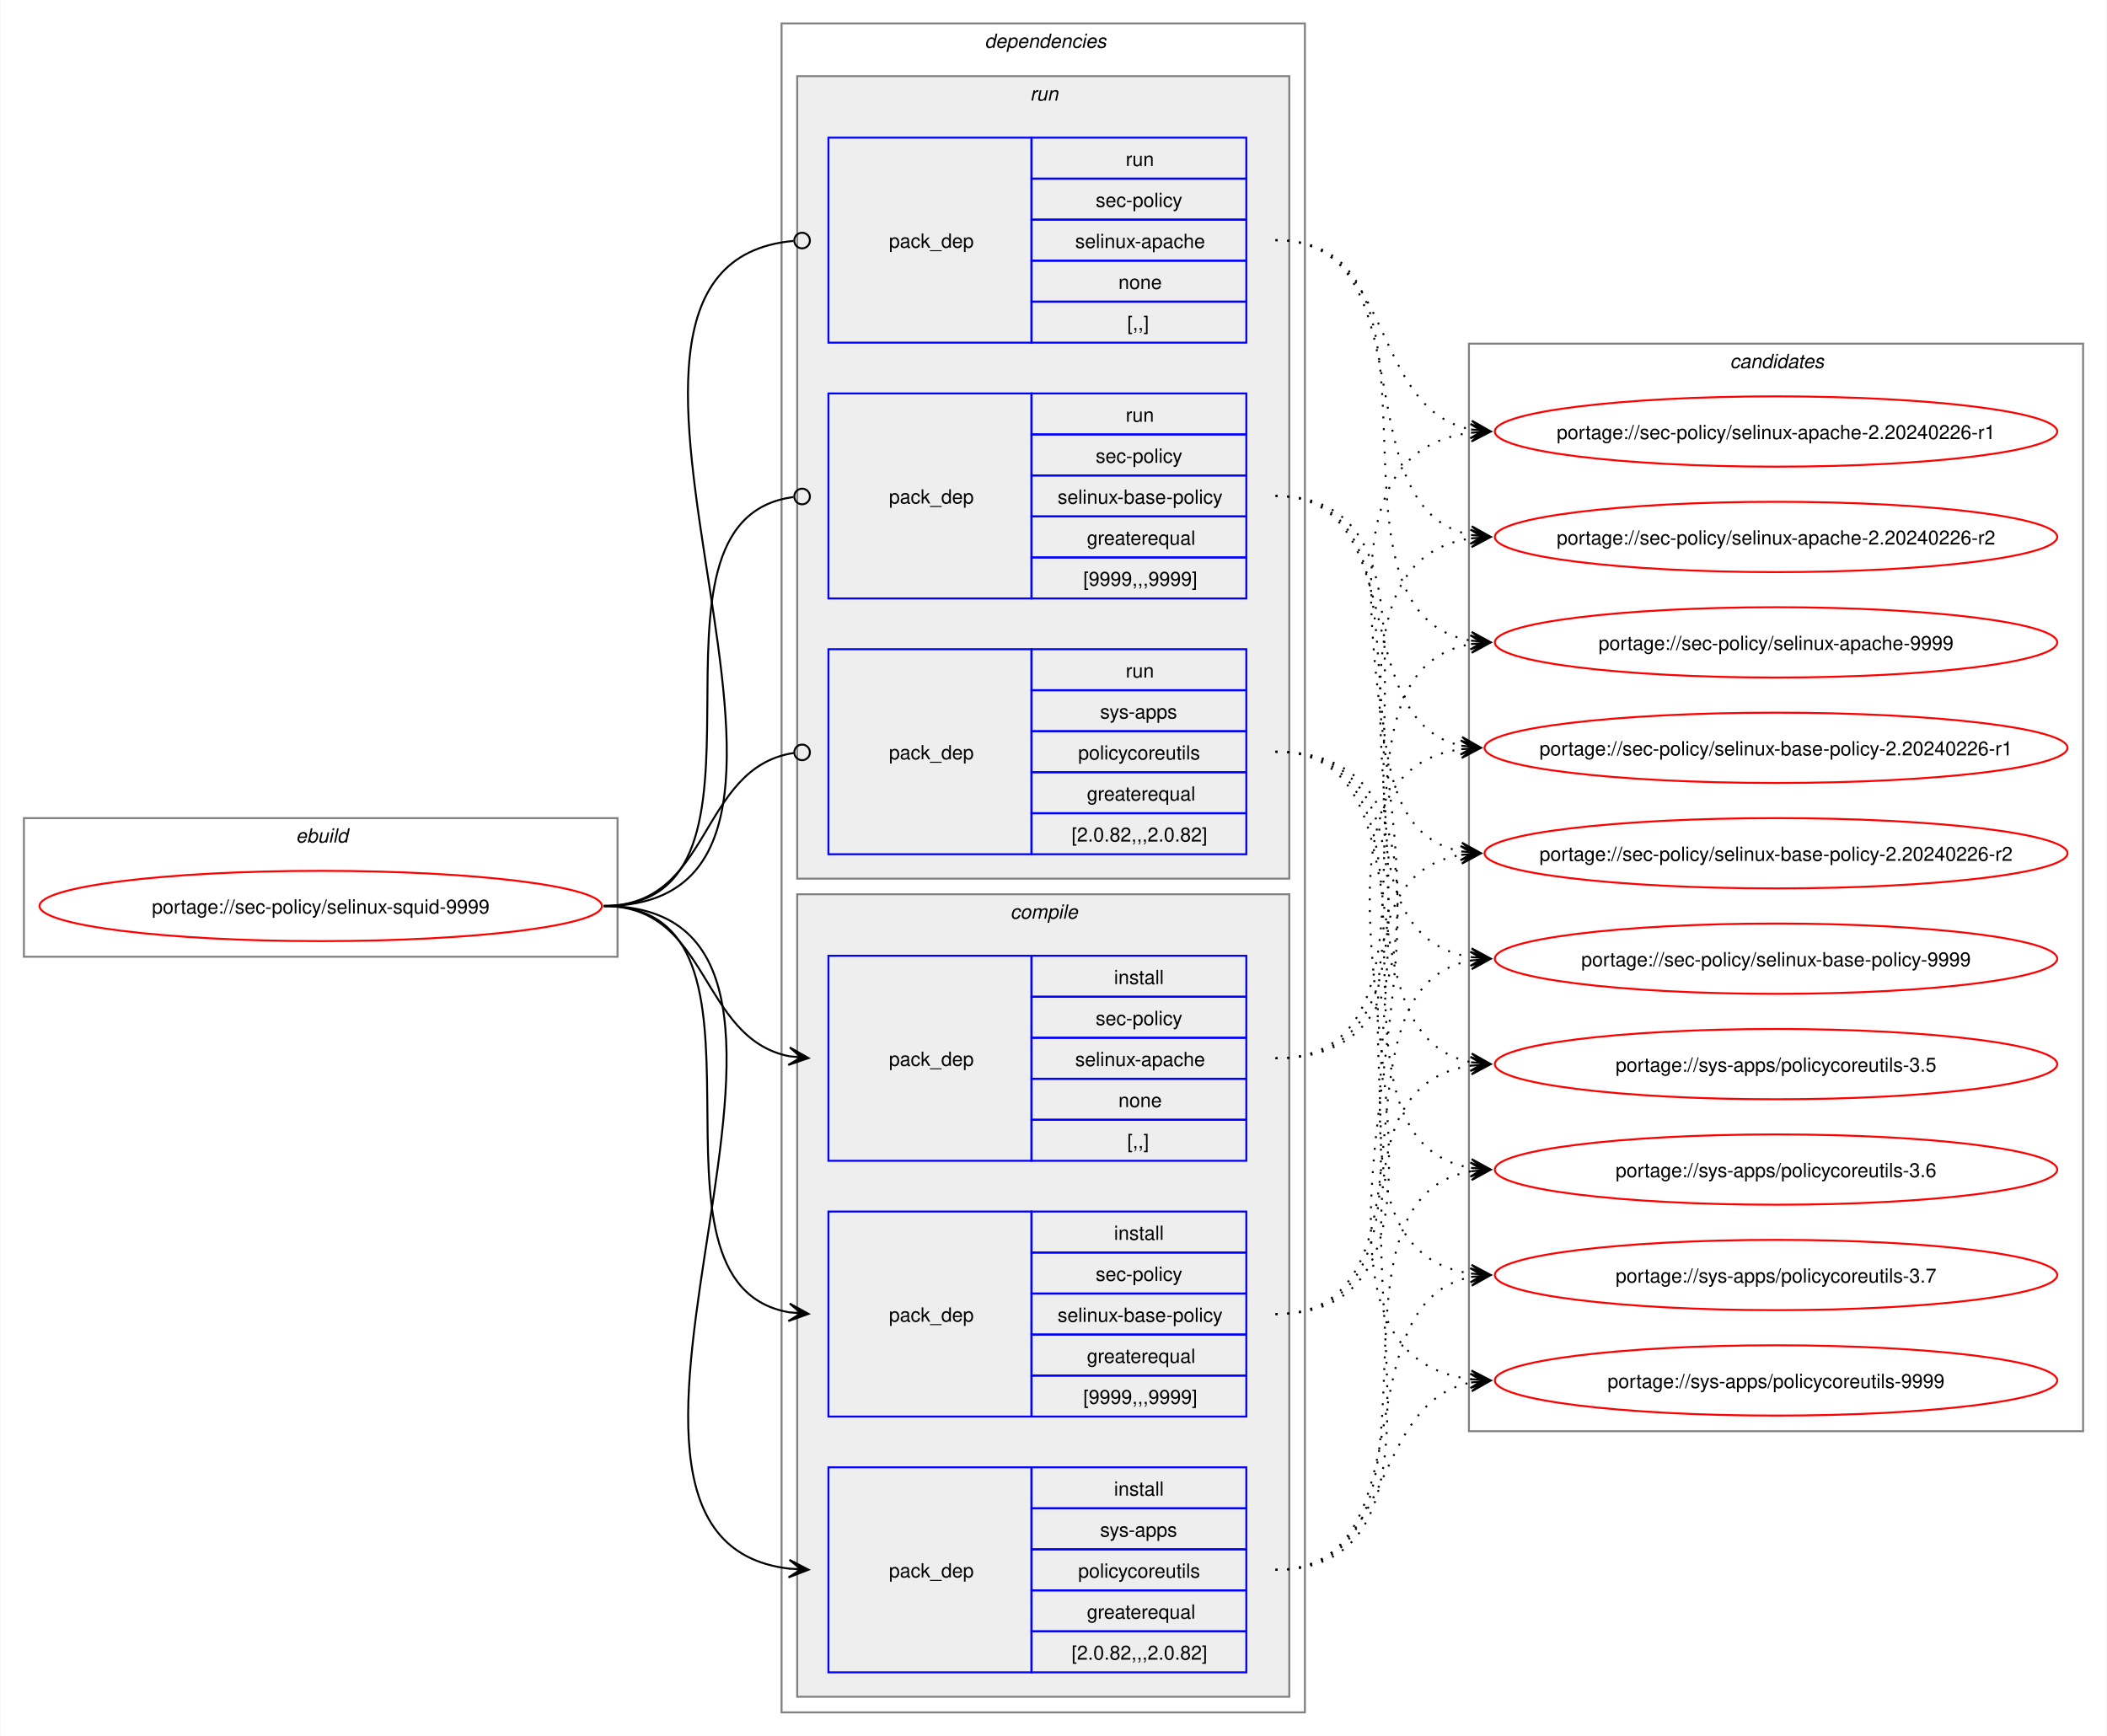
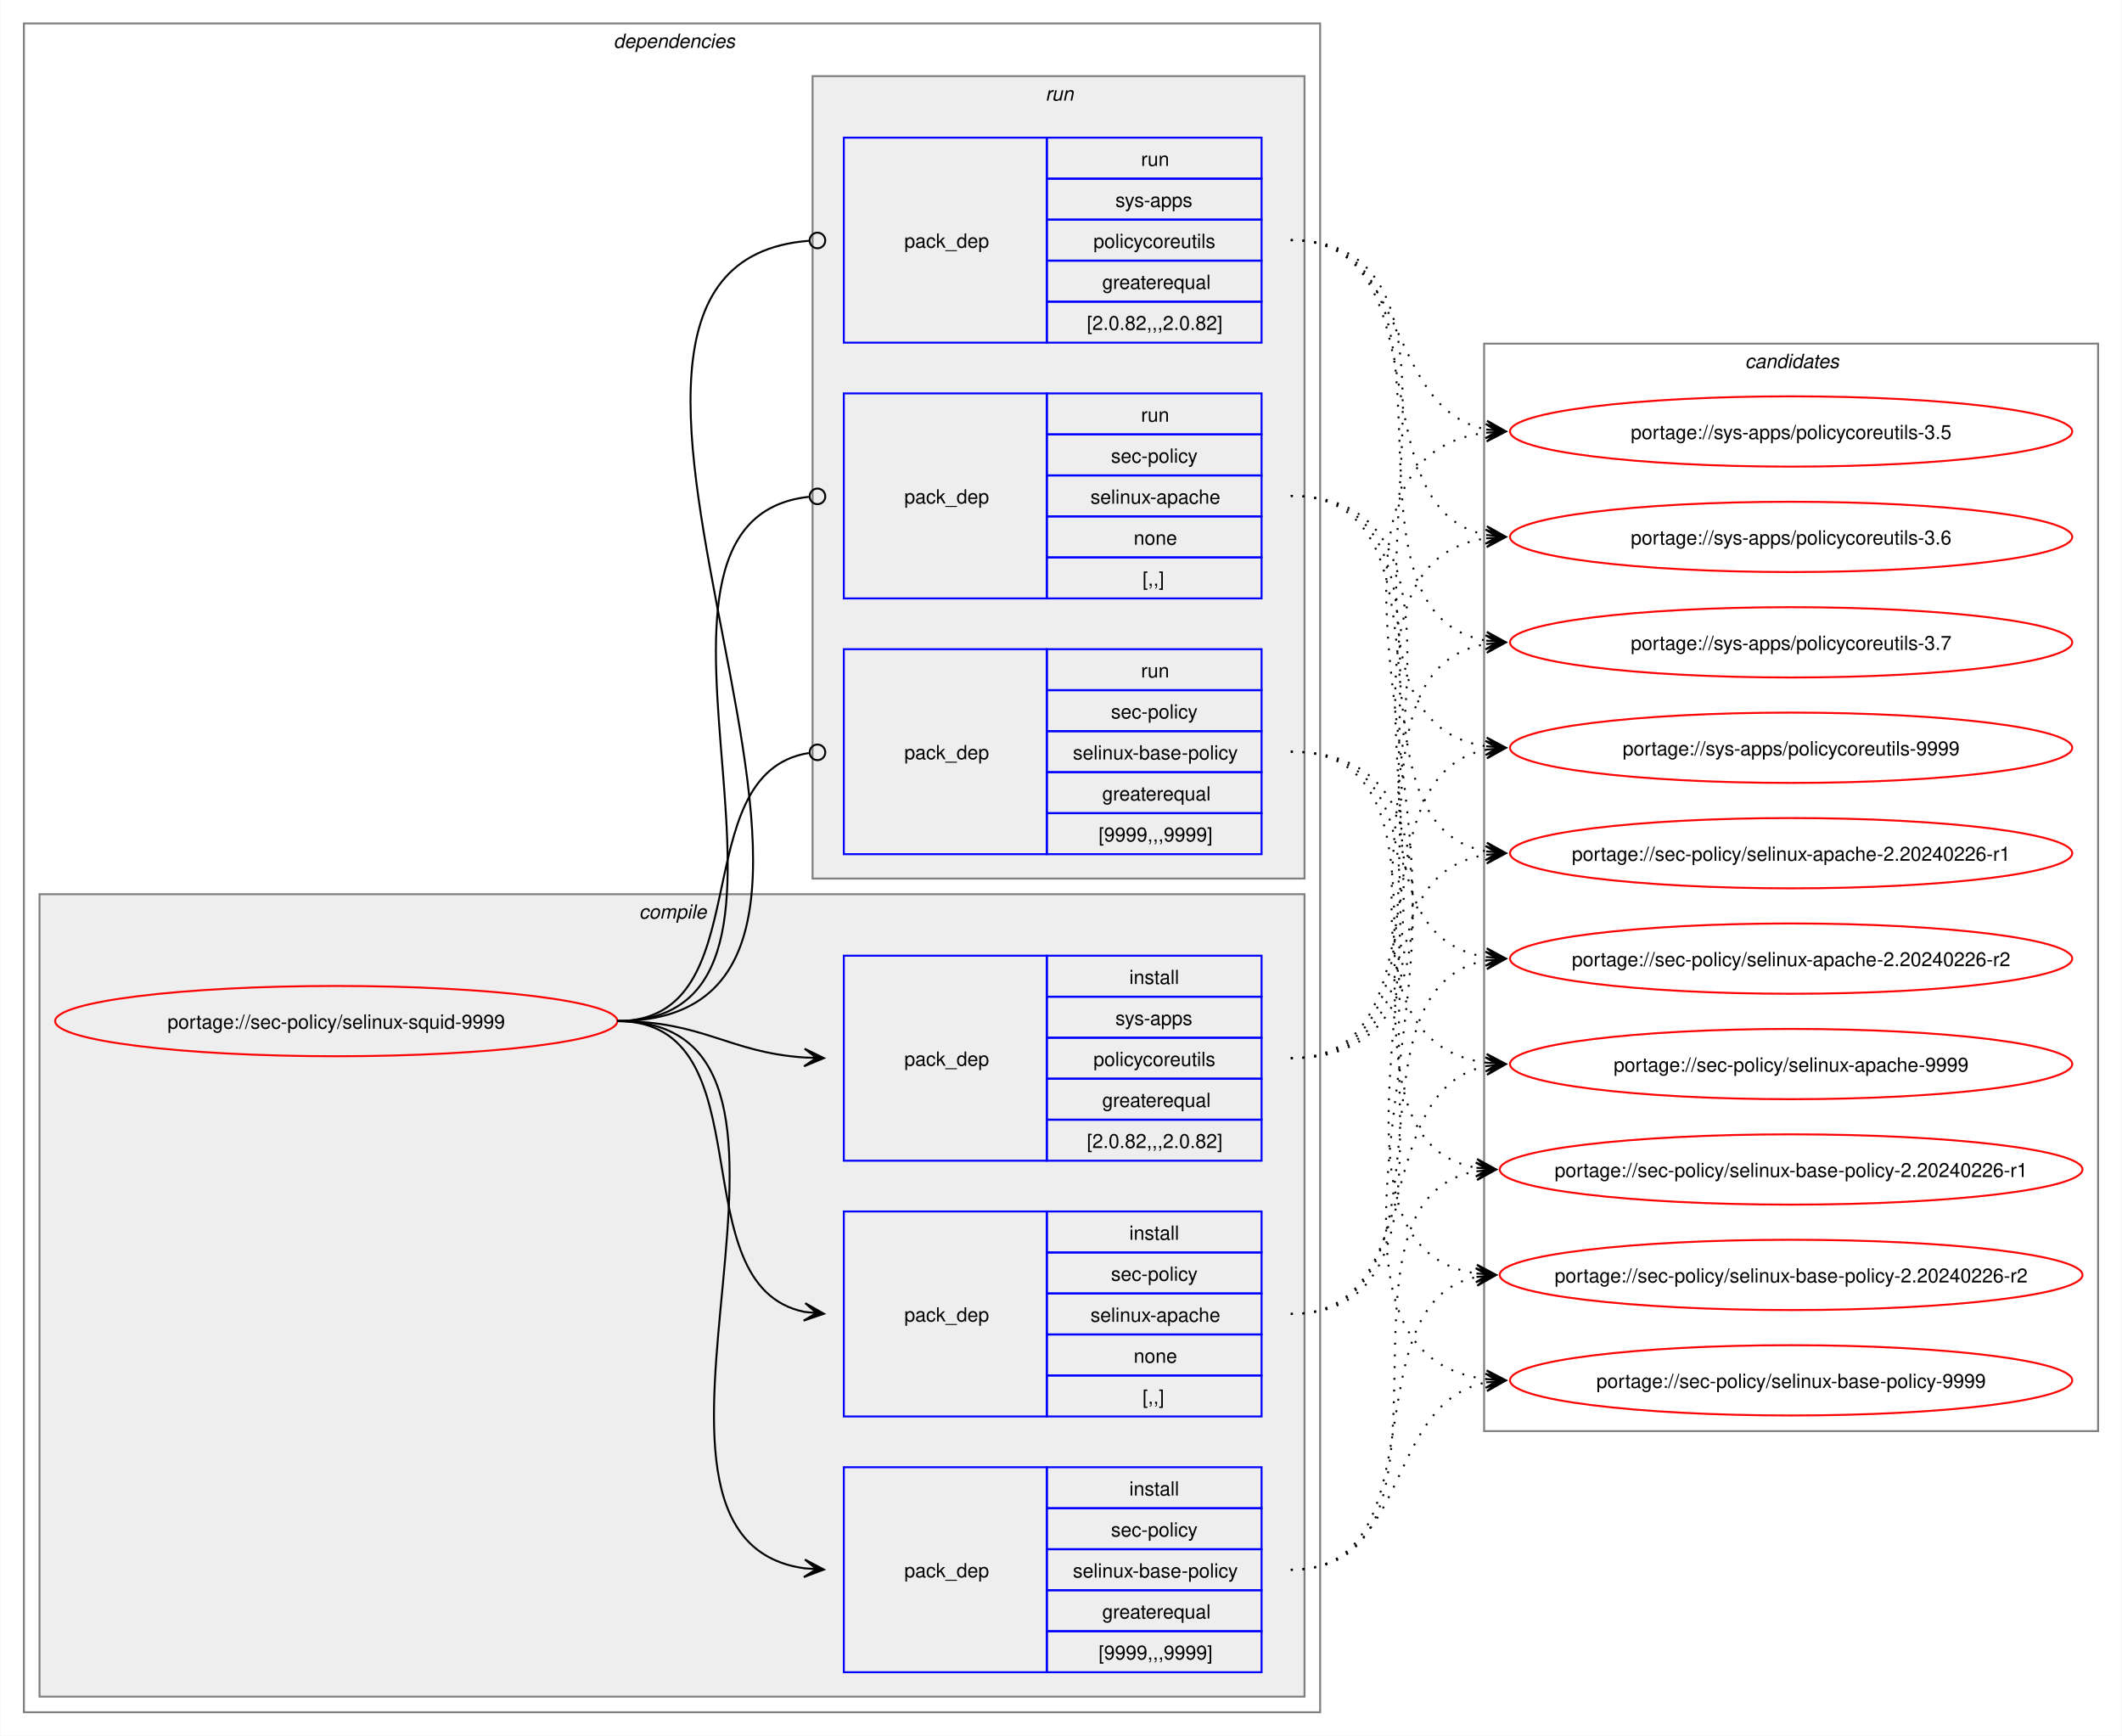
- <svg xmlns="http://www.w3.org/2000/svg" xmlns:xlink="http://www.w3.org/1999/xlink" width="1079pt" height="889pt" viewBox="0.00 0.00 1078.51 889.00">
+ <svg xmlns="http://www.w3.org/2000/svg" xmlns:xlink="http://www.w3.org/1999/xlink" width="1087pt" height="889pt" viewBox="0.00 0.00 1086.51 889.00">
  <g id="graph0" class="graph" transform="scale(1 1) rotate(0) translate(4 885)">
-     <polygon fill="white" stroke="none" points="-4,4 -4,-885 1074.51,-885 1074.51,4 -4,4" />
-     <g id="clust1" class="cluster">
-       <polygon fill="none" stroke="gray" points="8,-395 8,-466 312,-466 312,-395 8,-395" />
-       <text text-anchor="start" x="147.25" y="-453.5" font-family="Helvetica,sans-Serif" font-style="italic" font-size="10.00">ebuild</text>
-     </g>
+     <polygon fill="white" stroke="none" points="-4,4 -4,-885 1082.51,-885 1082.51,4 -4,4" />
    <g id="clust2" class="cluster">
-       <polygon fill="none" stroke="gray" points="396,-8 396,-873 664,-873 664,-8 396,-8" />
-       <text text-anchor="start" x="500" y="-860.5" font-family="Helvetica,sans-Serif" font-style="italic" font-size="10.00">dependencies</text>
+       <polygon fill="none" stroke="gray" points="8,-8 8,-873 672,-873 672,-8 8,-8" />
+       <text text-anchor="start" x="310" y="-860.5" font-family="Helvetica,sans-Serif" font-style="italic" font-size="10.00">dependencies</text>
+     </g>
+     <g id="clust3" class="cluster">
+       <polygon fill="#eeeeee" stroke="gray" points="16,-16 16,-427 664,-427 664,-16 16,-16" />
+       <text text-anchor="start" x="323.12" y="-414.5" font-family="Helvetica,sans-Serif" font-style="italic" font-size="10.00">compile</text>
    </g>
    <g id="clust8" class="cluster">
-       <polygon fill="#eeeeee" stroke="gray" points="404,-435 404,-846 656,-846 656,-435 404,-435" />
-       <text text-anchor="start" x="523.25" y="-833.5" font-family="Helvetica,sans-Serif" font-style="italic" font-size="10.00">run</text>
-     </g>
-     <g id="clust3" class="cluster">
-       <polygon fill="#eeeeee" stroke="gray" points="404,-16 404,-427 656,-427 656,-16 404,-16" />
-       <text text-anchor="start" x="513.12" y="-414.5" font-family="Helvetica,sans-Serif" font-style="italic" font-size="10.00">compile</text>
+       <polygon fill="#eeeeee" stroke="gray" points="412,-435 412,-846 664,-846 664,-435 412,-435" />
+       <text text-anchor="start" x="531.25" y="-833.5" font-family="Helvetica,sans-Serif" font-style="italic" font-size="10.00">run</text>
    </g>
    <g id="clust12" class="cluster">
-       <polygon fill="none" stroke="gray" points="748,-152 748,-709 1062.51,-709 1062.51,-152 748,-152" />
-       <text text-anchor="start" x="881.63" y="-696.5" font-family="Helvetica,sans-Serif" font-style="italic" font-size="10.00">candidates</text>
+       <polygon fill="none" stroke="gray" points="756,-152 756,-709 1070.51,-709 1070.51,-152 756,-152" />
+       <text text-anchor="start" x="889.63" y="-696.5" font-family="Helvetica,sans-Serif" font-style="italic" font-size="10.00">candidates</text>
    </g>
    <g id="node1" class="node">
      <g id="a_node1">
        <a xlink:href="../sec-policy/selinux-squid-9999.svg" xlink:title="portage://sec-policy/selinux-squid-9999">
-           <ellipse fill="none" stroke="red" cx="160" cy="-421" rx="144" ry="18" />
-           <text text-anchor="middle" x="160" y="-417.12" font-family="Helvetica,sans-Serif" font-size="10.00">portage://sec-policy/selinux-squid-9999</text>
+           <ellipse fill="none" stroke="red" cx="168" cy="-362" rx="144" ry="18" />
+           <text text-anchor="middle" x="168" y="-358.12" font-family="Helvetica,sans-Serif" font-size="10.00">portage://sec-policy/selinux-squid-9999</text>
        </a>
      </g>
    </g>
    <g id="node2" class="node">
-       <polygon fill="none" stroke="blue" points="420,-290.5 420,-395.5 524,-395.5 524,-290.5 420,-290.5" />
-       <text text-anchor="start" x="451" y="-339.12" font-family="Helvetica,sans-Serif" font-size="10.00">pack_dep</text>
-       <polygon fill="none" stroke="blue" points="524,-374.5 524,-395.5 634,-395.5 634,-374.5 524,-374.5" />
-       <text text-anchor="start" x="566.25" y="-381" font-family="Helvetica,sans-Serif" font-size="10.00">install</text>
-       <polygon fill="none" stroke="blue" points="524,-353.5 524,-374.5 634,-374.5 634,-353.5 524,-353.5" />
-       <text text-anchor="start" x="556.87" y="-360" font-family="Helvetica,sans-Serif" font-size="10.00">sec-policy</text>
-       <polygon fill="none" stroke="blue" points="524,-332.5 524,-353.5 634,-353.5 634,-332.5 524,-332.5" />
-       <text text-anchor="start" x="546.37" y="-339" font-family="Helvetica,sans-Serif" font-size="10.00">selinux-apache</text>
-       <polygon fill="none" stroke="blue" points="524,-311.5 524,-332.5 634,-332.5 634,-311.5 524,-311.5" />
-       <text text-anchor="start" x="568.5" y="-318" font-family="Helvetica,sans-Serif" font-size="10.00">none</text>
-       <polygon fill="none" stroke="blue" points="524,-290.5 524,-311.5 634,-311.5 634,-290.5 524,-290.5" />
-       <text text-anchor="start" x="573" y="-297" font-family="Helvetica,sans-Serif" font-size="10.00">[,,]</text>
+       <polygon fill="none" stroke="blue" points="428,-159.5 428,-264.5 532,-264.5 532,-159.5 428,-159.5" />
+       <text text-anchor="start" x="459" y="-208.12" font-family="Helvetica,sans-Serif" font-size="10.00">pack_dep</text>
+       <polygon fill="none" stroke="blue" points="532,-243.5 532,-264.5 642,-264.5 642,-243.5 532,-243.5" />
+       <text text-anchor="start" x="574.25" y="-250" font-family="Helvetica,sans-Serif" font-size="10.00">install</text>
+       <polygon fill="none" stroke="blue" points="532,-222.5 532,-243.5 642,-243.5 642,-222.5 532,-222.5" />
+       <text text-anchor="start" x="564.87" y="-229" font-family="Helvetica,sans-Serif" font-size="10.00">sec-policy</text>
+       <polygon fill="none" stroke="blue" points="532,-201.5 532,-222.5 642,-222.5 642,-201.5 532,-201.5" />
+       <text text-anchor="start" x="554.37" y="-208" font-family="Helvetica,sans-Serif" font-size="10.00">selinux-apache</text>
+       <polygon fill="none" stroke="blue" points="532,-180.5 532,-201.5 642,-201.5 642,-180.5 532,-180.5" />
+       <text text-anchor="start" x="576.5" y="-187" font-family="Helvetica,sans-Serif" font-size="10.00">none</text>
+       <polygon fill="none" stroke="blue" points="532,-159.5 532,-180.5 642,-180.5 642,-159.5 532,-159.5" />
+       <text text-anchor="start" x="581" y="-166" font-family="Helvetica,sans-Serif" font-size="10.00">[,,]</text>
    </g>
    <g id="edge1" class="edge">
-       <path fill="none" stroke="black" d="M305,-421C359.49,-421 353.69,-353.3 399.93,-344.04" />
-       <polygon fill="black" stroke="black" points="409.79,-343.11 400.25,-348.53 406.02,-343.47 399.83,-344.05 399.83,-344.05 399.83,-344.05 406.02,-343.47 399.41,-339.57 409.79,-343.11" />
+       <path fill="none" stroke="black" d="M312,-362C389.89,-362 342.32,-226.29 407.96,-213.04" />
+       <polygon fill="black" stroke="black" points="417.79,-212.11 408.25,-217.53 414.02,-212.47 407.83,-213.05 407.83,-213.05 407.83,-213.05 414.02,-212.47 407.41,-208.57 417.79,-212.11" />
    </g>
    <g id="node3" class="node">
-       <polygon fill="none" stroke="blue" points="420,-159.5 420,-264.5 524,-264.5 524,-159.5 420,-159.5" />
-       <text text-anchor="start" x="451" y="-208.12" font-family="Helvetica,sans-Serif" font-size="10.00">pack_dep</text>
-       <polygon fill="none" stroke="blue" points="524,-243.5 524,-264.5 634,-264.5 634,-243.5 524,-243.5" />
-       <text text-anchor="start" x="566.25" y="-250" font-family="Helvetica,sans-Serif" font-size="10.00">install</text>
-       <polygon fill="none" stroke="blue" points="524,-222.5 524,-243.5 634,-243.5 634,-222.5 524,-222.5" />
-       <text text-anchor="start" x="556.87" y="-229" font-family="Helvetica,sans-Serif" font-size="10.00">sec-policy</text>
-       <polygon fill="none" stroke="blue" points="524,-201.5 524,-222.5 634,-222.5 634,-201.5 524,-201.5" />
-       <text text-anchor="start" x="537.37" y="-208" font-family="Helvetica,sans-Serif" font-size="10.00">selinux-base-policy</text>
-       <polygon fill="none" stroke="blue" points="524,-180.5 524,-201.5 634,-201.5 634,-180.5 524,-180.5" />
-       <text text-anchor="start" x="552.37" y="-187" font-family="Helvetica,sans-Serif" font-size="10.00">greaterequal</text>
-       <polygon fill="none" stroke="blue" points="524,-159.5 524,-180.5 634,-180.5 634,-159.5 524,-159.5" />
-       <text text-anchor="start" x="550.5" y="-166" font-family="Helvetica,sans-Serif" font-size="10.00">[9999,,,9999]</text>
+       <polygon fill="none" stroke="blue" points="428,-28.5 428,-133.5 532,-133.5 532,-28.5 428,-28.5" />
+       <text text-anchor="start" x="459" y="-77.12" font-family="Helvetica,sans-Serif" font-size="10.00">pack_dep</text>
+       <polygon fill="none" stroke="blue" points="532,-112.5 532,-133.5 642,-133.5 642,-112.5 532,-112.5" />
+       <text text-anchor="start" x="574.25" y="-119" font-family="Helvetica,sans-Serif" font-size="10.00">install</text>
+       <polygon fill="none" stroke="blue" points="532,-91.5 532,-112.5 642,-112.5 642,-91.5 532,-91.5" />
+       <text text-anchor="start" x="564.87" y="-98" font-family="Helvetica,sans-Serif" font-size="10.00">sec-policy</text>
+       <polygon fill="none" stroke="blue" points="532,-70.5 532,-91.5 642,-91.5 642,-70.5 532,-70.5" />
+       <text text-anchor="start" x="545.37" y="-77" font-family="Helvetica,sans-Serif" font-size="10.00">selinux-base-policy</text>
+       <polygon fill="none" stroke="blue" points="532,-49.5 532,-70.5 642,-70.5 642,-49.5 532,-49.5" />
+       <text text-anchor="start" x="560.37" y="-56" font-family="Helvetica,sans-Serif" font-size="10.00">greaterequal</text>
+       <polygon fill="none" stroke="blue" points="532,-28.5 532,-49.5 642,-49.5 642,-28.5 532,-28.5" />
+       <text text-anchor="start" x="558.5" y="-35" font-family="Helvetica,sans-Serif" font-size="10.00">[9999,,,9999]</text>
    </g>
    <g id="edge2" class="edge">
-       <path fill="none" stroke="black" d="M305,-421C405.19,-421 314.34,-227.62 399.98,-212.89" />
-       <polygon fill="black" stroke="black" points="409.79,-212.1 400.18,-217.38 406.02,-212.4 399.82,-212.9 399.82,-212.9 399.82,-212.9 406.02,-212.4 399.46,-208.41 409.79,-212.1" />
+       <path fill="none" stroke="black" d="M312,-362C441.72,-362 294.5,-97.22 408,-81.71" />
+       <polygon fill="black" stroke="black" points="417.78,-81.08 408.09,-86.21 414.01,-81.32 407.8,-81.72 407.8,-81.72 407.8,-81.72 414.01,-81.32 407.52,-77.23 417.78,-81.08" />
    </g>
    <g id="node4" class="node">
-       <polygon fill="none" stroke="blue" points="420,-28.5 420,-133.5 524,-133.5 524,-28.5 420,-28.5" />
-       <text text-anchor="start" x="451" y="-77.12" font-family="Helvetica,sans-Serif" font-size="10.00">pack_dep</text>
-       <polygon fill="none" stroke="blue" points="524,-112.5 524,-133.5 634,-133.5 634,-112.5 524,-112.5" />
-       <text text-anchor="start" x="566.25" y="-119" font-family="Helvetica,sans-Serif" font-size="10.00">install</text>
-       <polygon fill="none" stroke="blue" points="524,-91.5 524,-112.5 634,-112.5 634,-91.5 524,-91.5" />
-       <text text-anchor="start" x="559.12" y="-98" font-family="Helvetica,sans-Serif" font-size="10.00">sys-apps</text>
-       <polygon fill="none" stroke="blue" points="524,-70.5 524,-91.5 634,-91.5 634,-70.5 524,-70.5" />
-       <text text-anchor="start" x="547.87" y="-77" font-family="Helvetica,sans-Serif" font-size="10.00">policycoreutils</text>
-       <polygon fill="none" stroke="blue" points="524,-49.5 524,-70.5 634,-70.5 634,-49.5 524,-49.5" />
-       <text text-anchor="start" x="552.37" y="-56" font-family="Helvetica,sans-Serif" font-size="10.00">greaterequal</text>
-       <polygon fill="none" stroke="blue" points="524,-28.5 524,-49.5 634,-49.5 634,-28.5 524,-28.5" />
-       <text text-anchor="start" x="544.5" y="-35" font-family="Helvetica,sans-Serif" font-size="10.00">[2.0.82,,,2.0.82]</text>
+       <polygon fill="none" stroke="blue" points="428,-290.5 428,-395.5 532,-395.5 532,-290.5 428,-290.5" />
+       <text text-anchor="start" x="459" y="-339.12" font-family="Helvetica,sans-Serif" font-size="10.00">pack_dep</text>
+       <polygon fill="none" stroke="blue" points="532,-374.5 532,-395.5 642,-395.5 642,-374.5 532,-374.5" />
+       <text text-anchor="start" x="574.25" y="-381" font-family="Helvetica,sans-Serif" font-size="10.00">install</text>
+       <polygon fill="none" stroke="blue" points="532,-353.5 532,-374.5 642,-374.5 642,-353.5 532,-353.5" />
+       <text text-anchor="start" x="567.12" y="-360" font-family="Helvetica,sans-Serif" font-size="10.00">sys-apps</text>
+       <polygon fill="none" stroke="blue" points="532,-332.5 532,-353.5 642,-353.5 642,-332.5 532,-332.5" />
+       <text text-anchor="start" x="555.87" y="-339" font-family="Helvetica,sans-Serif" font-size="10.00">policycoreutils</text>
+       <polygon fill="none" stroke="blue" points="532,-311.5 532,-332.5 642,-332.5 642,-311.5 532,-311.5" />
+       <text text-anchor="start" x="560.37" y="-318" font-family="Helvetica,sans-Serif" font-size="10.00">greaterequal</text>
+       <polygon fill="none" stroke="blue" points="532,-290.5 532,-311.5 642,-311.5 642,-290.5 532,-290.5" />
+       <text text-anchor="start" x="552.5" y="-297" font-family="Helvetica,sans-Serif" font-size="10.00">[2.0.82,,,2.0.82]</text>
    </g>
    <g id="edge3" class="edge">
-       <path fill="none" stroke="black" d="M305,-421C459.42,-421 262.78,-97.4 400.06,-81.6" />
-       <polygon fill="black" stroke="black" points="409.78,-81.07 400.04,-86.11 406.01,-81.27 399.8,-81.61 399.8,-81.61 399.8,-81.61 406.01,-81.27 399.55,-77.12 409.78,-81.07" />
+       <path fill="none" stroke="black" d="M312,-362C356.34,-362 368.74,-345.99 407.84,-343.36" />
+       <polygon fill="black" stroke="black" points="417.78,-343.04 407.93,-347.86 414,-343.16 407.79,-343.36 407.79,-343.36 407.79,-343.36 414,-343.16 407.64,-338.87 417.78,-343.04" />
    </g>
    <g id="node5" class="node">
-       <polygon fill="none" stroke="blue" points="420,-709.5 420,-814.5 524,-814.5 524,-709.5 420,-709.5" />
-       <text text-anchor="start" x="451" y="-758.12" font-family="Helvetica,sans-Serif" font-size="10.00">pack_dep</text>
-       <polygon fill="none" stroke="blue" points="524,-793.5 524,-814.5 634,-814.5 634,-793.5 524,-793.5" />
-       <text text-anchor="start" x="572.25" y="-800" font-family="Helvetica,sans-Serif" font-size="10.00">run</text>
-       <polygon fill="none" stroke="blue" points="524,-772.5 524,-793.5 634,-793.5 634,-772.5 524,-772.5" />
-       <text text-anchor="start" x="556.87" y="-779" font-family="Helvetica,sans-Serif" font-size="10.00">sec-policy</text>
-       <polygon fill="none" stroke="blue" points="524,-751.5 524,-772.5 634,-772.5 634,-751.5 524,-751.5" />
-       <text text-anchor="start" x="546.37" y="-758" font-family="Helvetica,sans-Serif" font-size="10.00">selinux-apache</text>
-       <polygon fill="none" stroke="blue" points="524,-730.5 524,-751.5 634,-751.5 634,-730.5 524,-730.5" />
-       <text text-anchor="start" x="568.5" y="-737" font-family="Helvetica,sans-Serif" font-size="10.00">none</text>
-       <polygon fill="none" stroke="blue" points="524,-709.5 524,-730.5 634,-730.5 634,-709.5 524,-709.5" />
-       <text text-anchor="start" x="573" y="-716" font-family="Helvetica,sans-Serif" font-size="10.00">[,,]</text>
+       <polygon fill="none" stroke="blue" points="428,-578.5 428,-683.5 532,-683.5 532,-578.5 428,-578.5" />
+       <text text-anchor="start" x="459" y="-627.12" font-family="Helvetica,sans-Serif" font-size="10.00">pack_dep</text>
+       <polygon fill="none" stroke="blue" points="532,-662.5 532,-683.5 642,-683.5 642,-662.5 532,-662.5" />
+       <text text-anchor="start" x="580.25" y="-669" font-family="Helvetica,sans-Serif" font-size="10.00">run</text>
+       <polygon fill="none" stroke="blue" points="532,-641.5 532,-662.5 642,-662.5 642,-641.5 532,-641.5" />
+       <text text-anchor="start" x="564.87" y="-648" font-family="Helvetica,sans-Serif" font-size="10.00">sec-policy</text>
+       <polygon fill="none" stroke="blue" points="532,-620.5 532,-641.5 642,-641.5 642,-620.5 532,-620.5" />
+       <text text-anchor="start" x="554.37" y="-627" font-family="Helvetica,sans-Serif" font-size="10.00">selinux-apache</text>
+       <polygon fill="none" stroke="blue" points="532,-599.5 532,-620.5 642,-620.5 642,-599.5 532,-599.5" />
+       <text text-anchor="start" x="576.5" y="-606" font-family="Helvetica,sans-Serif" font-size="10.00">none</text>
+       <polygon fill="none" stroke="blue" points="532,-578.5 532,-599.5 642,-599.5 642,-578.5 532,-578.5" />
+       <text text-anchor="start" x="581" y="-585" font-family="Helvetica,sans-Serif" font-size="10.00">[,,]</text>
    </g>
    <g id="edge4" class="edge">
-       <path fill="none" stroke="black" d="M305,-421C460.61,-421 260.41,-748.81 402.12,-761.61" />
-       <ellipse fill="none" stroke="black" cx="406.5" cy="-761.8" rx="4" ry="4" />
+       <path fill="none" stroke="black" d="M312,-362C437.53,-362 297.51,-618.03 410.07,-630.53" />
+       <ellipse fill="none" stroke="black" cx="414.51" cy="-630.76" rx="4" ry="4" />
    </g>
    <g id="node6" class="node">
-       <polygon fill="none" stroke="blue" points="420,-578.5 420,-683.5 524,-683.5 524,-578.5 420,-578.5" />
-       <text text-anchor="start" x="451" y="-627.12" font-family="Helvetica,sans-Serif" font-size="10.00">pack_dep</text>
-       <polygon fill="none" stroke="blue" points="524,-662.5 524,-683.5 634,-683.5 634,-662.5 524,-662.5" />
-       <text text-anchor="start" x="572.25" y="-669" font-family="Helvetica,sans-Serif" font-size="10.00">run</text>
-       <polygon fill="none" stroke="blue" points="524,-641.5 524,-662.5 634,-662.5 634,-641.5 524,-641.5" />
-       <text text-anchor="start" x="556.87" y="-648" font-family="Helvetica,sans-Serif" font-size="10.00">sec-policy</text>
-       <polygon fill="none" stroke="blue" points="524,-620.5 524,-641.5 634,-641.5 634,-620.5 524,-620.5" />
-       <text text-anchor="start" x="537.37" y="-627" font-family="Helvetica,sans-Serif" font-size="10.00">selinux-base-policy</text>
-       <polygon fill="none" stroke="blue" points="524,-599.5 524,-620.5 634,-620.5 634,-599.5 524,-599.5" />
-       <text text-anchor="start" x="552.37" y="-606" font-family="Helvetica,sans-Serif" font-size="10.00">greaterequal</text>
-       <polygon fill="none" stroke="blue" points="524,-578.5 524,-599.5 634,-599.5 634,-578.5 524,-578.5" />
-       <text text-anchor="start" x="550.5" y="-585" font-family="Helvetica,sans-Serif" font-size="10.00">[9999,,,9999]</text>
+       <polygon fill="none" stroke="blue" points="428,-447.5 428,-552.5 532,-552.5 532,-447.5 428,-447.5" />
+       <text text-anchor="start" x="459" y="-496.12" font-family="Helvetica,sans-Serif" font-size="10.00">pack_dep</text>
+       <polygon fill="none" stroke="blue" points="532,-531.5 532,-552.5 642,-552.5 642,-531.5 532,-531.5" />
+       <text text-anchor="start" x="580.25" y="-538" font-family="Helvetica,sans-Serif" font-size="10.00">run</text>
+       <polygon fill="none" stroke="blue" points="532,-510.5 532,-531.5 642,-531.5 642,-510.5 532,-510.5" />
+       <text text-anchor="start" x="564.87" y="-517" font-family="Helvetica,sans-Serif" font-size="10.00">sec-policy</text>
+       <polygon fill="none" stroke="blue" points="532,-489.5 532,-510.5 642,-510.5 642,-489.5 532,-489.5" />
+       <text text-anchor="start" x="545.37" y="-496" font-family="Helvetica,sans-Serif" font-size="10.00">selinux-base-policy</text>
+       <polygon fill="none" stroke="blue" points="532,-468.5 532,-489.5 642,-489.5 642,-468.5 532,-468.5" />
+       <text text-anchor="start" x="560.37" y="-475" font-family="Helvetica,sans-Serif" font-size="10.00">greaterequal</text>
+       <polygon fill="none" stroke="blue" points="532,-447.5 532,-468.5 642,-468.5 642,-447.5 532,-447.5" />
+       <text text-anchor="start" x="558.5" y="-454" font-family="Helvetica,sans-Serif" font-size="10.00">[9999,,,9999]</text>
    </g>
    <g id="edge5" class="edge">
-       <path fill="none" stroke="black" d="M305,-421C406.38,-421 312.5,-618.48 402.06,-630.43" />
-       <ellipse fill="none" stroke="black" cx="406.51" cy="-630.72" rx="4" ry="4" />
+       <path fill="none" stroke="black" d="M312,-362C386.43,-362 345.13,-488.91 410.07,-499.32" />
+       <ellipse fill="none" stroke="black" cx="414.51" cy="-499.66" rx="4" ry="4" />
    </g>
    <g id="node7" class="node">
-       <polygon fill="none" stroke="blue" points="420,-447.5 420,-552.5 524,-552.5 524,-447.5 420,-447.5" />
-       <text text-anchor="start" x="451" y="-496.12" font-family="Helvetica,sans-Serif" font-size="10.00">pack_dep</text>
-       <polygon fill="none" stroke="blue" points="524,-531.5 524,-552.5 634,-552.5 634,-531.5 524,-531.5" />
-       <text text-anchor="start" x="572.25" y="-538" font-family="Helvetica,sans-Serif" font-size="10.00">run</text>
-       <polygon fill="none" stroke="blue" points="524,-510.5 524,-531.5 634,-531.5 634,-510.5 524,-510.5" />
-       <text text-anchor="start" x="559.12" y="-517" font-family="Helvetica,sans-Serif" font-size="10.00">sys-apps</text>
-       <polygon fill="none" stroke="blue" points="524,-489.5 524,-510.5 634,-510.5 634,-489.5 524,-489.5" />
-       <text text-anchor="start" x="547.87" y="-496" font-family="Helvetica,sans-Serif" font-size="10.00">policycoreutils</text>
-       <polygon fill="none" stroke="blue" points="524,-468.5 524,-489.5 634,-489.5 634,-468.5 524,-468.5" />
-       <text text-anchor="start" x="552.37" y="-475" font-family="Helvetica,sans-Serif" font-size="10.00">greaterequal</text>
-       <polygon fill="none" stroke="blue" points="524,-447.5 524,-468.5 634,-468.5 634,-447.5 524,-447.5" />
-       <text text-anchor="start" x="544.5" y="-454" font-family="Helvetica,sans-Serif" font-size="10.00">[2.0.82,,,2.0.82]</text>
+       <polygon fill="none" stroke="blue" points="428,-709.5 428,-814.5 532,-814.5 532,-709.5 428,-709.5" />
+       <text text-anchor="start" x="459" y="-758.12" font-family="Helvetica,sans-Serif" font-size="10.00">pack_dep</text>
+       <polygon fill="none" stroke="blue" points="532,-793.5 532,-814.5 642,-814.5 642,-793.5 532,-793.5" />
+       <text text-anchor="start" x="580.25" y="-800" font-family="Helvetica,sans-Serif" font-size="10.00">run</text>
+       <polygon fill="none" stroke="blue" points="532,-772.5 532,-793.5 642,-793.5 642,-772.5 532,-772.5" />
+       <text text-anchor="start" x="567.12" y="-779" font-family="Helvetica,sans-Serif" font-size="10.00">sys-apps</text>
+       <polygon fill="none" stroke="blue" points="532,-751.5 532,-772.5 642,-772.5 642,-751.5 532,-751.5" />
+       <text text-anchor="start" x="555.87" y="-758" font-family="Helvetica,sans-Serif" font-size="10.00">policycoreutils</text>
+       <polygon fill="none" stroke="blue" points="532,-730.5 532,-751.5 642,-751.5 642,-730.5 532,-730.5" />
+       <text text-anchor="start" x="560.37" y="-737" font-family="Helvetica,sans-Serif" font-size="10.00">greaterequal</text>
+       <polygon fill="none" stroke="blue" points="532,-709.5 532,-730.5 642,-730.5 642,-709.5 532,-709.5" />
+       <text text-anchor="start" x="552.5" y="-716" font-family="Helvetica,sans-Serif" font-size="10.00">[2.0.82,,,2.0.82]</text>
    </g>
    <g id="edge6" class="edge">
-       <path fill="none" stroke="black" d="M305,-421C360.66,-421 353.26,-491.89 402.27,-499.36" />
-       <ellipse fill="none" stroke="black" cx="406.51" cy="-499.67" rx="4" ry="4" />
+       <path fill="none" stroke="black" d="M312,-362C492.97,-362 243.52,-748.83 410.2,-761.67" />
+       <ellipse fill="none" stroke="black" cx="414.5" cy="-761.83" rx="4" ry="4" />
    </g>
    <g id="node8" class="node">
      <g id="a_node8">
        <a xlink:href="../sec-policy/selinux-apache-2.20240226-r1.svg" xlink:title="portage://sec-policy/selinux-apache-2.20240226-r1">
-           <ellipse fill="none" stroke="red" cx="905.26" cy="-664" rx="144" ry="18" />
-           <text text-anchor="middle" x="905.26" y="-660.12" font-family="Helvetica,sans-Serif" font-size="10.00">portage://sec-policy/selinux-apache-2.20240226-r1</text>
+           <ellipse fill="none" stroke="red" cx="913.26" cy="-448" rx="144" ry="18" />
+           <text text-anchor="middle" x="913.26" y="-444.12" font-family="Helvetica,sans-Serif" font-size="10.00">portage://sec-policy/selinux-apache-2.20240226-r1</text>
        </a>
      </g>
    </g>
    <g id="edge7" class="edge">
-       <path fill="none" stroke="black" stroke-dasharray="1,5" d="M649,-343C796.16,-343 618.73,-647.91 749.4,-663.39" />
-       <polygon fill="black" stroke="black" points="759.04,-663.93 748.8,-667.86 755.26,-663.72 749.05,-663.37 749.05,-663.37 749.05,-663.37 755.26,-663.72 749.31,-658.88 759.04,-663.93" />
+       <path fill="none" stroke="black" stroke-dasharray="1,5" d="M657,-212C769,-212 660.27,-432.14 757.18,-447.19" />
+       <polygon fill="black" stroke="black" points="767.04,-447.91 756.74,-451.67 763.27,-447.64 757.07,-447.18 757.07,-447.18 757.07,-447.18 763.27,-447.64 757.39,-442.7 767.04,-447.91" />
    </g>
    <g id="node9" class="node">
      <g id="a_node9">
        <a xlink:href="../sec-policy/selinux-apache-2.20240226-r2.svg" xlink:title="portage://sec-policy/selinux-apache-2.20240226-r2">
-           <ellipse fill="none" stroke="red" cx="905.26" cy="-610" rx="144" ry="18" />
-           <text text-anchor="middle" x="905.26" y="-606.12" font-family="Helvetica,sans-Serif" font-size="10.00">portage://sec-policy/selinux-apache-2.20240226-r2</text>
+           <ellipse fill="none" stroke="red" cx="913.26" cy="-394" rx="144" ry="18" />
+           <text text-anchor="middle" x="913.26" y="-390.12" font-family="Helvetica,sans-Serif" font-size="10.00">portage://sec-policy/selinux-apache-2.20240226-r2</text>
        </a>
      </g>
    </g>
    <g id="edge8" class="edge">
-       <path fill="none" stroke="black" stroke-dasharray="1,5" d="M649,-343C773.66,-343 640.28,-594.08 749.32,-609.28" />
-       <polygon fill="black" stroke="black" points="759.04,-609.92 748.77,-613.75 755.27,-609.67 749.06,-609.26 749.06,-609.26 749.06,-609.26 755.27,-609.67 749.36,-604.77 759.04,-609.92" />
+       <path fill="none" stroke="black" stroke-dasharray="1,5" d="M657,-212C747.92,-212 679.59,-379.38 757.44,-393.11" />
+       <polygon fill="black" stroke="black" points="767.04,-393.9 756.7,-397.56 763.27,-393.59 757.08,-393.08 757.08,-393.08 757.08,-393.08 763.27,-393.59 757.45,-388.59 767.04,-393.9" />
    </g>
    <g id="node10" class="node">
      <g id="a_node10">
        <a xlink:href="../sec-policy/selinux-apache-9999.svg" xlink:title="portage://sec-policy/selinux-apache-9999">
-           <ellipse fill="none" stroke="red" cx="905.26" cy="-556" rx="144" ry="18" />
-           <text text-anchor="middle" x="905.26" y="-552.12" font-family="Helvetica,sans-Serif" font-size="10.00">portage://sec-policy/selinux-apache-9999</text>
+           <ellipse fill="none" stroke="red" cx="913.26" cy="-340" rx="144" ry="18" />
+           <text text-anchor="middle" x="913.26" y="-336.12" font-family="Helvetica,sans-Serif" font-size="10.00">portage://sec-policy/selinux-apache-9999</text>
        </a>
      </g>
    </g>
    <g id="edge9" class="edge">
-       <path fill="none" stroke="black" stroke-dasharray="1,5" d="M649,-343C751.84,-343 660.76,-540.48 749.21,-555.14" />
-       <polygon fill="black" stroke="black" points="759.04,-555.91 748.72,-559.62 755.27,-555.61 749.07,-555.13 749.07,-555.13 749.07,-555.13 755.27,-555.61 749.42,-550.64 759.04,-555.91" />
+       <path fill="none" stroke="black" stroke-dasharray="1,5" d="M657,-212C728.4,-212 696.73,-326.86 757.26,-338.97" />
+       <polygon fill="black" stroke="black" points="767.04,-339.89 756.67,-343.43 763.28,-339.53 757.09,-338.95 757.09,-338.95 757.09,-338.95 763.28,-339.53 757.51,-334.47 767.04,-339.89" />
    </g>
    <g id="node11" class="node">
      <g id="a_node11">
        <a xlink:href="../sec-policy/selinux-base-policy-2.20240226-r1.svg" xlink:title="portage://sec-policy/selinux-base-policy-2.20240226-r1">
-           <ellipse fill="none" stroke="red" cx="905.26" cy="-502" rx="149.26" ry="18" />
-           <text text-anchor="middle" x="905.26" y="-498.12" font-family="Helvetica,sans-Serif" font-size="10.00">portage://sec-policy/selinux-base-policy-2.20240226-r1</text>
+           <ellipse fill="none" stroke="red" cx="913.26" cy="-286" rx="149.26" ry="18" />
+           <text text-anchor="middle" x="913.26" y="-282.12" font-family="Helvetica,sans-Serif" font-size="10.00">portage://sec-policy/selinux-base-policy-2.20240226-r1</text>
        </a>
      </g>
    </g>
    <g id="edge10" class="edge">
-       <path fill="none" stroke="black" stroke-dasharray="1,5" d="M649,-212C782.38,-212 627.27,-485.81 744.31,-501.32" />
-       <polygon fill="black" stroke="black" points="754.04,-501.92 743.78,-505.79 750.27,-501.69 744.06,-501.3 744.06,-501.3 744.06,-501.3 750.27,-501.69 744.34,-496.81 754.04,-501.92" />
+       <path fill="none" stroke="black" stroke-dasharray="1,5" d="M657,-81C755.61,-81 668.06,-270.3 752.13,-285.09" />
+       <polygon fill="black" stroke="black" points="762.04,-285.9 751.71,-289.57 758.27,-285.59 752.07,-285.08 752.07,-285.08 752.07,-285.08 758.27,-285.59 752.44,-280.6 762.04,-285.9" />
    </g>
    <g id="node12" class="node">
      <g id="a_node12">
        <a xlink:href="../sec-policy/selinux-base-policy-2.20240226-r2.svg" xlink:title="portage://sec-policy/selinux-base-policy-2.20240226-r2">
-           <ellipse fill="none" stroke="red" cx="905.26" cy="-448" rx="149.26" ry="18" />
-           <text text-anchor="middle" x="905.26" y="-444.12" font-family="Helvetica,sans-Serif" font-size="10.00">portage://sec-policy/selinux-base-policy-2.20240226-r2</text>
+           <ellipse fill="none" stroke="red" cx="913.26" cy="-232" rx="149.26" ry="18" />
+           <text text-anchor="middle" x="913.26" y="-228.12" font-family="Helvetica,sans-Serif" font-size="10.00">portage://sec-policy/selinux-base-policy-2.20240226-r2</text>
        </a>
      </g>
    </g>
    <g id="edge11" class="edge">
-       <path fill="none" stroke="black" stroke-dasharray="1,5" d="M649,-212C760.1,-212 648.41,-432.14 744.28,-447.19" />
-       <polygon fill="black" stroke="black" points="754.04,-447.91 743.74,-451.66 750.27,-447.63 744.07,-447.18 744.07,-447.18 744.07,-447.18 750.27,-447.63 744.4,-442.69 754.04,-447.91" />
+       <path fill="none" stroke="black" stroke-dasharray="1,5" d="M657,-81C735.05,-81 686.51,-217.61 752.2,-230.96" />
+       <polygon fill="black" stroke="black" points="762.04,-231.89 751.66,-235.42 758.28,-231.53 752.09,-230.94 752.09,-230.94 752.09,-230.94 758.28,-231.53 752.51,-226.46 762.04,-231.89" />
    </g>
    <g id="node13" class="node">
      <g id="a_node13">
        <a xlink:href="../sec-policy/selinux-base-policy-9999.svg" xlink:title="portage://sec-policy/selinux-base-policy-9999">
-           <ellipse fill="none" stroke="red" cx="905.26" cy="-394" rx="144" ry="18" />
-           <text text-anchor="middle" x="905.26" y="-390.12" font-family="Helvetica,sans-Serif" font-size="10.00">portage://sec-policy/selinux-base-policy-9999</text>
+           <ellipse fill="none" stroke="red" cx="913.26" cy="-178" rx="144" ry="18" />
+           <text text-anchor="middle" x="913.26" y="-174.12" font-family="Helvetica,sans-Serif" font-size="10.00">portage://sec-policy/selinux-base-policy-9999</text>
        </a>
      </g>
    </g>
    <g id="edge12" class="edge">
-       <path fill="none" stroke="black" stroke-dasharray="1,5" d="M649,-212C739.92,-212 671.59,-379.38 749.44,-393.11" />
-       <polygon fill="black" stroke="black" points="759.04,-393.9 748.7,-397.56 755.27,-393.59 749.08,-393.08 749.08,-393.08 749.08,-393.08 755.27,-393.59 749.45,-388.59 759.04,-393.9" />
+       <path fill="none" stroke="black" stroke-dasharray="1,5" d="M657,-81C718.63,-81 704.76,-166.61 757.24,-176.98" />
+       <polygon fill="black" stroke="black" points="767.04,-177.89 756.67,-181.44 763.28,-177.54 757.09,-176.96 757.09,-176.96 757.09,-176.96 763.28,-177.54 757.5,-172.48 767.04,-177.89" />
    </g>
    <g id="node14" class="node">
      <g id="a_node14">
        <a xlink:href="../sys-apps/policycoreutils-3.5.svg" xlink:title="portage://sys-apps/policycoreutils-3.5">
-           <ellipse fill="none" stroke="red" cx="905.26" cy="-340" rx="144" ry="18" />
-           <text text-anchor="middle" x="905.26" y="-336.12" font-family="Helvetica,sans-Serif" font-size="10.00">portage://sys-apps/policycoreutils-3.5</text>
+           <ellipse fill="none" stroke="red" cx="913.26" cy="-664" rx="144" ry="18" />
+           <text text-anchor="middle" x="913.26" y="-660.12" font-family="Helvetica,sans-Serif" font-size="10.00">portage://sys-apps/policycoreutils-3.5</text>
        </a>
      </g>
    </g>
    <g id="edge13" class="edge">
-       <path fill="none" stroke="black" stroke-dasharray="1,5" d="M649,-81C770.37,-81 643.42,-324.07 749.27,-339.26" />
-       <polygon fill="black" stroke="black" points="759.04,-339.92 748.76,-343.73 755.27,-339.66 749.06,-339.24 749.06,-339.24 749.06,-339.24 755.27,-339.66 749.37,-334.75 759.04,-339.92" />
+       <path fill="none" stroke="black" stroke-dasharray="1,5" d="M657,-343C804.16,-343 626.73,-647.91 757.4,-663.39" />
+       <polygon fill="black" stroke="black" points="767.04,-663.93 756.8,-667.86 763.26,-663.72 757.05,-663.37 757.05,-663.37 757.05,-663.37 763.26,-663.72 757.31,-658.88 767.04,-663.93" />
    </g>
    <g id="node15" class="node">
      <g id="a_node15">
        <a xlink:href="../sys-apps/policycoreutils-3.6.svg" xlink:title="portage://sys-apps/policycoreutils-3.6">
-           <ellipse fill="none" stroke="red" cx="905.26" cy="-286" rx="144" ry="18" />
-           <text text-anchor="middle" x="905.26" y="-282.12" font-family="Helvetica,sans-Serif" font-size="10.00">portage://sys-apps/policycoreutils-3.6</text>
+           <ellipse fill="none" stroke="red" cx="913.26" cy="-610" rx="144" ry="18" />
+           <text text-anchor="middle" x="913.26" y="-606.12" font-family="Helvetica,sans-Serif" font-size="10.00">portage://sys-apps/policycoreutils-3.6</text>
        </a>
      </g>
    </g>
    <g id="edge14" class="edge">
-       <path fill="none" stroke="black" stroke-dasharray="1,5" d="M649,-81C748.72,-81 663.62,-270.68 749.26,-285.13" />
-       <polygon fill="black" stroke="black" points="759.04,-285.9 748.72,-289.6 755.27,-285.61 749.07,-285.12 749.07,-285.12 749.07,-285.12 755.27,-285.61 749.43,-280.63 759.04,-285.9" />
+       <path fill="none" stroke="black" stroke-dasharray="1,5" d="M657,-343C781.66,-343 648.28,-594.08 757.32,-609.28" />
+       <polygon fill="black" stroke="black" points="767.04,-609.92 756.77,-613.75 763.27,-609.67 757.06,-609.26 757.06,-609.26 757.06,-609.26 763.27,-609.67 757.36,-604.77 767.04,-609.92" />
    </g>
    <g id="node16" class="node">
      <g id="a_node16">
        <a xlink:href="../sys-apps/policycoreutils-3.7.svg" xlink:title="portage://sys-apps/policycoreutils-3.7">
-           <ellipse fill="none" stroke="red" cx="905.26" cy="-232" rx="144" ry="18" />
-           <text text-anchor="middle" x="905.26" y="-228.12" font-family="Helvetica,sans-Serif" font-size="10.00">portage://sys-apps/policycoreutils-3.7</text>
+           <ellipse fill="none" stroke="red" cx="913.26" cy="-556" rx="144" ry="18" />
+           <text text-anchor="middle" x="913.26" y="-552.12" font-family="Helvetica,sans-Serif" font-size="10.00">portage://sys-apps/policycoreutils-3.7</text>
        </a>
      </g>
    </g>
    <g id="edge15" class="edge">
-       <path fill="none" stroke="black" stroke-dasharray="1,5" d="M649,-81C728.45,-81 681.79,-218.18 749.42,-231.04" />
-       <polygon fill="black" stroke="black" points="759.04,-231.89 748.68,-235.49 755.28,-231.56 749.08,-231.01 749.08,-231.01 749.08,-231.01 755.28,-231.56 749.48,-226.52 759.04,-231.89" />
+       <path fill="none" stroke="black" stroke-dasharray="1,5" d="M657,-343C759.84,-343 668.76,-540.48 757.21,-555.14" />
+       <polygon fill="black" stroke="black" points="767.04,-555.91 756.72,-559.62 763.27,-555.61 757.07,-555.13 757.07,-555.13 757.07,-555.13 763.27,-555.61 757.42,-550.64 767.04,-555.91" />
    </g>
    <g id="node17" class="node">
      <g id="a_node17">
        <a xlink:href="../sys-apps/policycoreutils-9999.svg" xlink:title="portage://sys-apps/policycoreutils-9999">
-           <ellipse fill="none" stroke="red" cx="905.26" cy="-178" rx="144" ry="18" />
-           <text text-anchor="middle" x="905.26" y="-174.12" font-family="Helvetica,sans-Serif" font-size="10.00">portage://sys-apps/policycoreutils-9999</text>
+           <ellipse fill="none" stroke="red" cx="913.26" cy="-502" rx="144" ry="18" />
+           <text text-anchor="middle" x="913.26" y="-498.12" font-family="Helvetica,sans-Serif" font-size="10.00">portage://sys-apps/policycoreutils-9999</text>
        </a>
      </g>
    </g>
    <g id="edge16" class="edge">
-       <path fill="none" stroke="black" stroke-dasharray="1,5" d="M649,-81C710.63,-81 696.76,-166.61 749.24,-176.98" />
-       <polygon fill="black" stroke="black" points="759.04,-177.89 748.67,-181.44 755.28,-177.54 749.09,-176.96 749.09,-176.96 749.09,-176.96 755.28,-177.54 749.5,-172.48 759.04,-177.89" />
+       <path fill="none" stroke="black" stroke-dasharray="1,5" d="M657,-343C739.37,-343 687.21,-488.04 757.5,-501.07" />
+       <polygon fill="black" stroke="black" points="767.04,-501.89 756.69,-505.51 763.27,-501.57 757.08,-501.03 757.08,-501.03 757.08,-501.03 763.27,-501.57 757.47,-496.55 767.04,-501.89" />
    </g>
    <g id="edge17" class="edge">
-       <path fill="none" stroke="black" stroke-dasharray="1,5" d="M649,-762C710.9,-762 696.53,-675.51 749.2,-665.03" />
-       <polygon fill="black" stroke="black" points="759.04,-664.11 749.5,-669.53 755.28,-664.47 749.09,-665.04 749.09,-665.04 749.09,-665.04 755.28,-664.47 748.67,-660.56 759.04,-664.11" />
+       <path fill="none" stroke="black" stroke-dasharray="1,5" d="M657,-631C748.28,-631 679.27,-462.7 757.4,-448.9" />
+       <polygon fill="black" stroke="black" points="767.04,-448.1 757.45,-453.41 763.27,-448.41 757.08,-448.93 757.08,-448.93 757.08,-448.93 763.27,-448.41 756.7,-444.44 767.04,-448.1" />
    </g>
    <g id="edge18" class="edge">
-       <path fill="none" stroke="black" stroke-dasharray="1,5" d="M649,-762C728.79,-762 681.5,-623.92 749.38,-610.97" />
-       <polygon fill="black" stroke="black" points="759.04,-610.11 749.48,-615.48 755.28,-610.44 749.08,-611 749.08,-611 749.08,-611 755.28,-610.44 748.68,-606.51 759.04,-610.11" />
+       <path fill="none" stroke="black" stroke-dasharray="1,5" d="M657,-631C769.38,-631 659.92,-409.92 757.14,-394.81" />
+       <polygon fill="black" stroke="black" points="767.04,-394.09 757.39,-399.31 763.27,-394.36 757.07,-394.82 757.07,-394.82 757.07,-394.82 763.27,-394.36 756.74,-390.33 767.04,-394.09" />
    </g>
    <g id="edge19" class="edge">
-       <path fill="none" stroke="black" stroke-dasharray="1,5" d="M649,-762C749.09,-762 663.29,-571.39 749.22,-556.87" />
-       <polygon fill="black" stroke="black" points="759.04,-556.1 749.43,-561.37 755.27,-556.39 749.07,-556.89 749.07,-556.89 749.07,-556.89 755.27,-556.39 748.72,-552.4 759.04,-556.1" />
+       <path fill="none" stroke="black" stroke-dasharray="1,5" d="M657,-631C791.54,-631 638.93,-356.25 757.21,-340.69" />
+       <polygon fill="black" stroke="black" points="767.04,-340.08 757.34,-345.19 763.27,-340.31 757.06,-340.7 757.06,-340.7 757.06,-340.7 763.27,-340.31 756.78,-336.21 767.04,-340.08" />
    </g>
    <g id="edge20" class="edge">
-       <path fill="none" stroke="black" stroke-dasharray="1,5" d="M649,-631C719.36,-631 685.11,-515.25 744.44,-503.04" />
-       <polygon fill="black" stroke="black" points="754.04,-502.12 744.52,-507.55 750.28,-502.48 744.09,-503.07 744.09,-503.07 744.09,-503.07 750.28,-502.48 743.66,-498.59 754.04,-502.12" />
+       <path fill="none" stroke="black" stroke-dasharray="1,5" d="M657,-500C759.25,-500 664.65,-301.59 752.29,-286.86" />
+       <polygon fill="black" stroke="black" points="762.04,-286.1 752.42,-291.37 758.27,-286.39 752.07,-286.88 752.07,-286.88 752.07,-286.88 758.27,-286.39 751.72,-282.39 762.04,-286.1" />
    </g>
    <g id="edge21" class="edge">
-       <path fill="none" stroke="black" stroke-dasharray="1,5" d="M649,-631C739.19,-631 667.62,-462.7 744.55,-448.9" />
-       <polygon fill="black" stroke="black" points="754.04,-448.1 744.45,-453.42 750.27,-448.42 744.08,-448.94 744.08,-448.94 744.08,-448.94 750.27,-448.42 743.7,-444.45 754.04,-448.1" />
+       <path fill="none" stroke="black" stroke-dasharray="1,5" d="M657,-500C781.25,-500 643.95,-247.98 752.37,-232.72" />
+       <polygon fill="black" stroke="black" points="762.04,-232.08 752.36,-237.23 758.27,-232.33 752.06,-232.74 752.06,-232.74 752.06,-232.74 758.27,-232.33 751.76,-228.25 762.04,-232.08" />
    </g>
    <g id="edge22" class="edge">
-       <path fill="none" stroke="black" stroke-dasharray="1,5" d="M649,-631C761.38,-631 651.92,-409.92 749.14,-394.81" />
-       <polygon fill="black" stroke="black" points="759.04,-394.09 749.39,-399.31 755.27,-394.36 749.07,-394.82 749.07,-394.82 749.07,-394.82 755.27,-394.36 748.74,-390.33 759.04,-394.09" />
+       <path fill="none" stroke="black" stroke-dasharray="1,5" d="M657,-500C804.57,-500 626.35,-194.14 757.37,-178.61" />
+       <polygon fill="black" stroke="black" points="767.04,-178.07 757.31,-183.12 763.26,-178.28 757.05,-178.63 757.05,-178.63 757.05,-178.63 763.26,-178.28 756.8,-174.14 767.04,-178.07" />
    </g>
    <g id="edge23" class="edge">
-       <path fill="none" stroke="black" stroke-dasharray="1,5" d="M649,-500C731.72,-500 678.91,-354.05 749.46,-340.94" />
-       <polygon fill="black" stroke="black" points="759.04,-340.11 749.47,-345.46 755.27,-340.43 749.08,-340.97 749.08,-340.97 749.08,-340.97 755.27,-340.43 748.69,-336.49 759.04,-340.11" />
+       <path fill="none" stroke="black" stroke-dasharray="1,5" d="M657,-762C718.9,-762 704.53,-675.51 757.2,-665.03" />
+       <polygon fill="black" stroke="black" points="767.04,-664.11 757.5,-669.53 763.28,-664.47 757.09,-665.04 757.09,-665.04 757.09,-665.04 763.28,-664.47 756.67,-660.56 767.04,-664.11" />
    </g>
    <g id="edge24" class="edge">
-       <path fill="none" stroke="black" stroke-dasharray="1,5" d="M649,-500C752.22,-500 660.42,-301.59 749.17,-286.86" />
-       <polygon fill="black" stroke="black" points="759.04,-286.09 749.42,-291.36 755.27,-286.39 749.07,-286.87 749.07,-286.87 749.07,-286.87 755.27,-286.39 748.72,-282.38 759.04,-286.09" />
+       <path fill="none" stroke="black" stroke-dasharray="1,5" d="M657,-762C736.79,-762 689.5,-623.92 757.38,-610.97" />
+       <polygon fill="black" stroke="black" points="767.04,-610.11 757.48,-615.48 763.28,-610.44 757.08,-611 757.08,-611 757.08,-611 763.28,-610.44 756.68,-606.51 767.04,-610.11" />
    </g>
    <g id="edge25" class="edge">
-       <path fill="none" stroke="black" stroke-dasharray="1,5" d="M649,-500C774.06,-500 639.92,-247.98 749.29,-232.72" />
-       <polygon fill="black" stroke="black" points="759.04,-232.08 749.36,-237.23 755.27,-232.33 749.06,-232.74 749.06,-232.74 749.06,-232.74 755.27,-232.33 748.77,-228.25 759.04,-232.08" />
+       <path fill="none" stroke="black" stroke-dasharray="1,5" d="M657,-762C757.09,-762 671.29,-571.39 757.22,-556.87" />
+       <polygon fill="black" stroke="black" points="767.04,-556.1 757.43,-561.37 763.27,-556.39 757.07,-556.89 757.07,-556.89 757.07,-556.89 763.27,-556.39 756.72,-552.4 767.04,-556.1" />
    </g>
    <g id="edge26" class="edge">
-       <path fill="none" stroke="black" stroke-dasharray="1,5" d="M649,-500C796.57,-500 618.35,-194.14 749.37,-178.61" />
-       <polygon fill="black" stroke="black" points="759.04,-178.07 749.31,-183.12 755.26,-178.28 749.05,-178.63 749.05,-178.63 749.05,-178.63 755.26,-178.28 748.8,-174.14 759.04,-178.07" />
+       <path fill="none" stroke="black" stroke-dasharray="1,5" d="M657,-762C778.76,-762 651.06,-518 757.23,-502.75" />
+       <polygon fill="black" stroke="black" points="767.04,-502.08 757.37,-507.25 763.27,-502.34 757.06,-502.76 757.06,-502.76 757.06,-502.76 763.27,-502.34 756.76,-498.27 767.04,-502.08" />
    </g>
  </g>
</svg>
